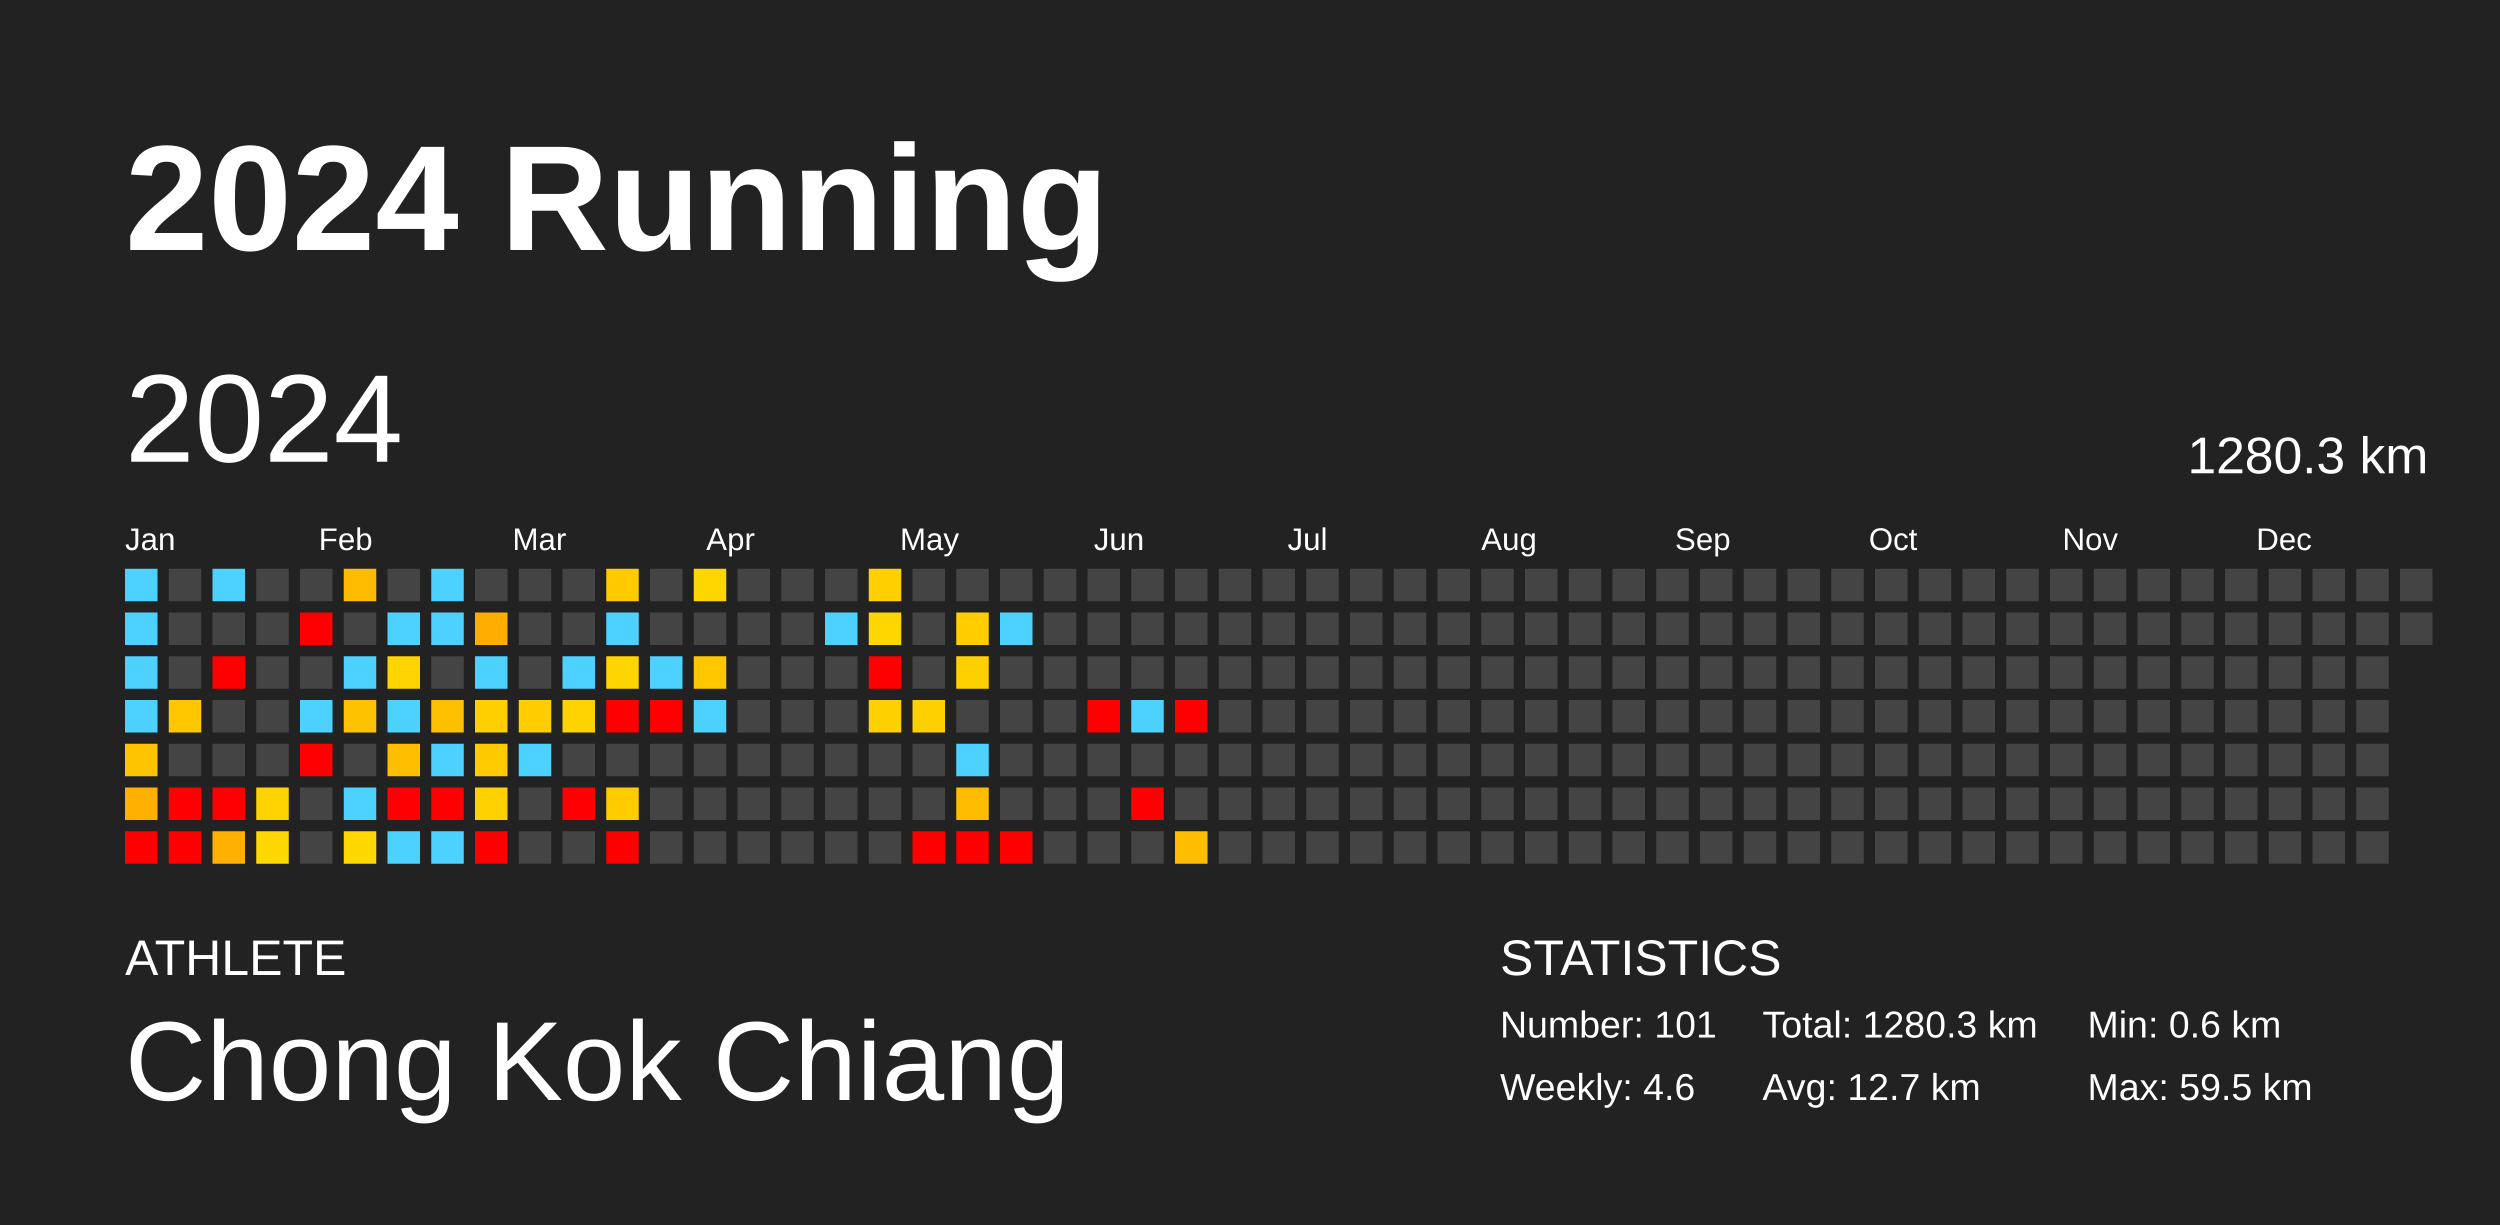
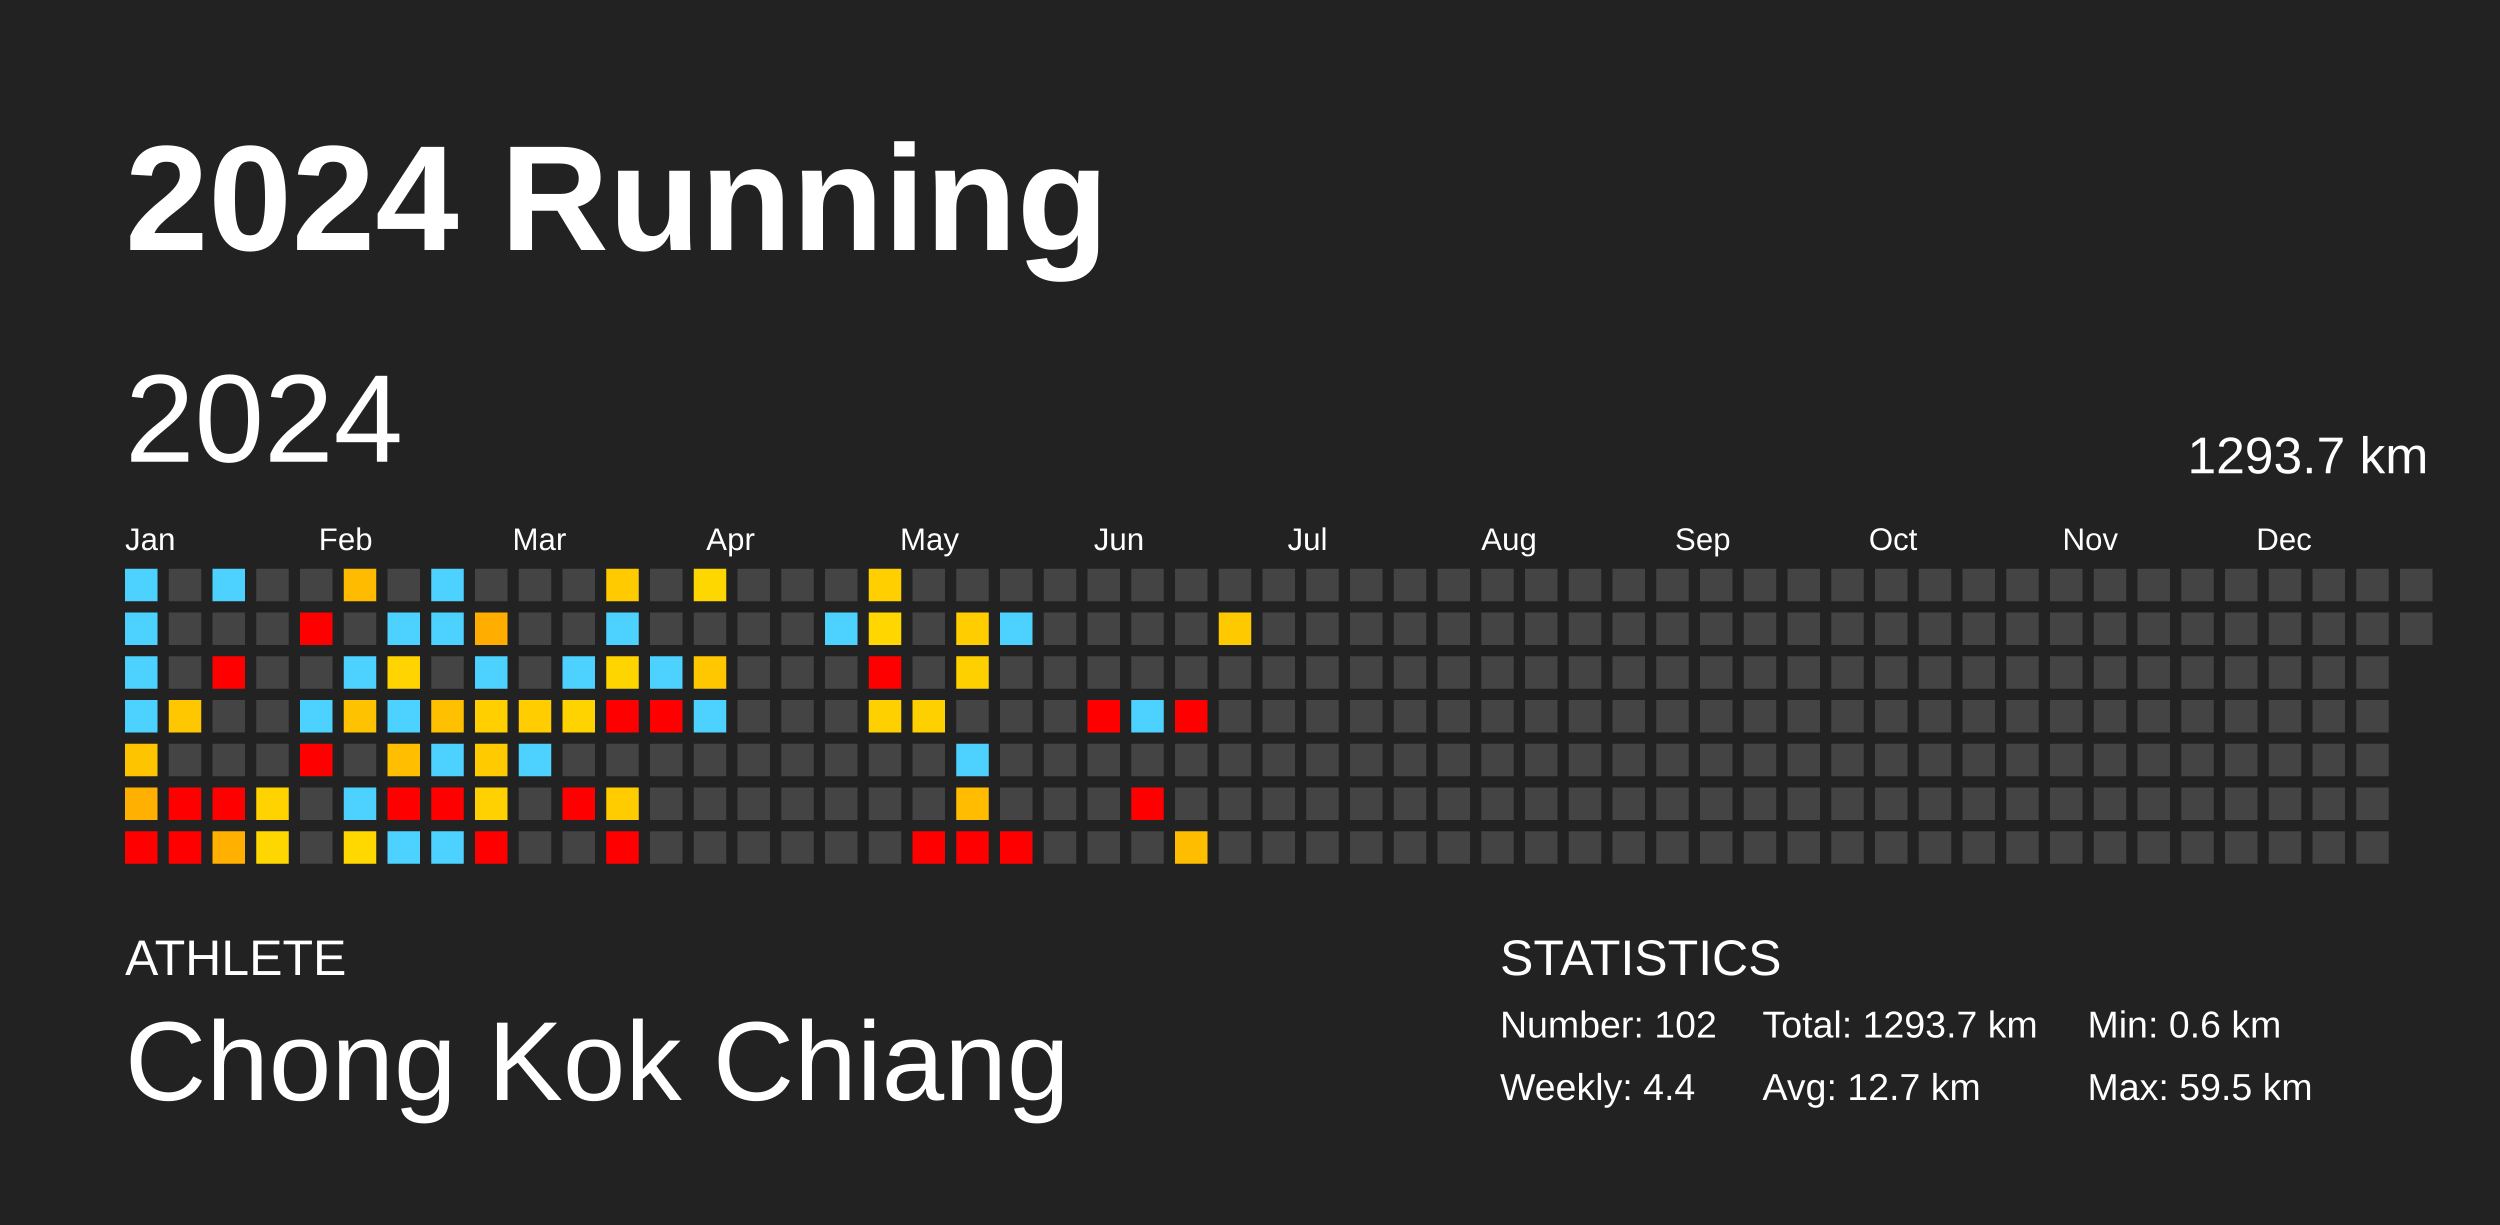
<svg xmlns="http://www.w3.org/2000/svg" baseProfile="full" height="98mm" version="1.1" viewBox="0,0,200,98" width="200mm">
  <defs />
  <rect fill="#222222" height="98" width="200" x="0" y="0" />
  <text fill="#FFFFFF" style="font-size:12px; font-family:Arial; font-weight:bold;" x="10" y="20">2024 Running</text>
  <text fill="#FFFFFF" style="font-size:4px; font-family:Arial" x="10" y="78">ATHLETE</text>
  <text fill="#FFFFFF" style="font-size:9px; font-family:Arial" x="10" y="88">Chong Kok Chiang</text>
  <text fill="#FFFFFF" style="font-size:4px; font-family:Arial" x="120" y="78">STATISTICS</text>
-   <text fill="#FFFFFF" style="font-size:3px; font-family:Arial" x="120" y="83">Number: 101</text>
-   <text fill="#FFFFFF" style="font-size:3px; font-family:Arial" x="120" y="88">Weekly: 4.6</text>
-   <text fill="#FFFFFF" style="font-size:3px; font-family:Arial" x="141" y="83">Total: 1280.3 km</text>
+   <text fill="#FFFFFF" style="font-size:3px; font-family:Arial" x="120" y="83">Number: 102</text>
+   <text fill="#FFFFFF" style="font-size:3px; font-family:Arial" x="120" y="88">Weekly: 4.4</text>
+   <text fill="#FFFFFF" style="font-size:3px; font-family:Arial" x="141" y="83">Total: 1293.7 km</text>
  <text fill="#FFFFFF" style="font-size:3px; font-family:Arial" x="141" y="88">Avg: 12.7 km</text>
  <text fill="#FFFFFF" style="font-size:3px; font-family:Arial" x="167" y="83">Min: 0.6 km</text>
  <text fill="#FFFFFF" style="font-size:3px; font-family:Arial" x="167" y="88">Max: 59.5 km</text>
  <text dominant-baseline="hanging" fill="#FFFFFF" style="font-size:10.0px; font-family:Arial;" x="10" y="30">2024</text>
-   <text dominant-baseline="hanging" fill="#FFFFFF" style="font-size:4.125px; font-family:Arial;" x="175" y="35">1280.3 km</text>
+   <text dominant-baseline="hanging" fill="#FFFFFF" style="font-size:4.125px; font-family:Arial;" x="175" y="35">1293.7 km</text>
  <text fill="#FFFFFF" style="font-size:2.5px; font-family:Arial" x="10.0" y="44">Jan</text>
  <text fill="#FFFFFF" style="font-size:2.5px; font-family:Arial" x="25.5" y="44">Feb</text>
  <text fill="#FFFFFF" style="font-size:2.5px; font-family:Arial" x="41.0" y="44">Mar</text>
  <text fill="#FFFFFF" style="font-size:2.5px; font-family:Arial" x="56.5" y="44">Apr</text>
  <text fill="#FFFFFF" style="font-size:2.5px; font-family:Arial" x="72.0" y="44">May</text>
  <text fill="#FFFFFF" style="font-size:2.5px; font-family:Arial" x="87.5" y="44">Jun</text>
  <text fill="#FFFFFF" style="font-size:2.5px; font-family:Arial" x="103.0" y="44">Jul</text>
  <text fill="#FFFFFF" style="font-size:2.5px; font-family:Arial" x="118.5" y="44">Aug</text>
  <text fill="#FFFFFF" style="font-size:2.5px; font-family:Arial" x="134.0" y="44">Sep</text>
  <text fill="#FFFFFF" style="font-size:2.5px; font-family:Arial" x="149.5" y="44">Oct</text>
  <text fill="#FFFFFF" style="font-size:2.5px; font-family:Arial" x="165.0" y="44">Nov</text>
  <text fill="#FFFFFF" style="font-size:2.5px; font-family:Arial" x="180.5" y="44">Dec</text>
  <rect fill="#4dd2ff" height="2.6" width="2.6" x="10.0" y="45.5" />
  <rect fill="#4dd2ff" height="2.6" width="2.6" x="10.0" y="49.0" />
  <rect fill="#4dd2ff" height="2.6" width="2.6" x="10.0" y="52.5" />
  <rect fill="#4dd2ff" height="2.6" width="2.6" x="10.0" y="56.0" />
  <rect fill="#ffc400" height="2.6" width="2.6" x="10.0" y="59.5" />
  <rect fill="#ffb000" height="2.6" width="2.6" x="10.0" y="63.0" />
  <rect fill="red" height="2.6" width="2.6" x="10.0" y="66.5" />
  <rect fill="#444444" height="2.6" width="2.6" x="13.5" y="45.5" />
  <rect fill="#444444" height="2.6" width="2.6" x="13.5" y="49.0" />
  <rect fill="#444444" height="2.6" width="2.6" x="13.5" y="52.5" />
  <rect fill="#ffc700" height="2.6" width="2.6" x="13.5" y="56.0" />
  <rect fill="#444444" height="2.6" width="2.6" x="13.5" y="59.5" />
  <rect fill="red" height="2.6" width="2.6" x="13.5" y="63.0" />
  <rect fill="red" height="2.6" width="2.6" x="13.5" y="66.5" />
  <rect fill="#4dd2ff" height="2.6" width="2.6" x="17.0" y="45.5" />
  <rect fill="#444444" height="2.6" width="2.6" x="17.0" y="49.0" />
  <rect fill="red" height="2.6" width="2.6" x="17.0" y="52.5" />
  <rect fill="#444444" height="2.6" width="2.6" x="17.0" y="56.0" />
  <rect fill="#444444" height="2.6" width="2.6" x="17.0" y="59.5" />
  <rect fill="red" height="2.6" width="2.6" x="17.0" y="63.0" />
  <rect fill="#ffb000" height="2.6" width="2.6" x="17.0" y="66.5" />
  <rect fill="#444444" height="2.6" width="2.6" x="20.5" y="45.5" />
  <rect fill="#444444" height="2.6" width="2.6" x="20.5" y="49.0" />
  <rect fill="#444444" height="2.6" width="2.6" x="20.5" y="52.5" />
  <rect fill="#444444" height="2.6" width="2.6" x="20.5" y="56.0" />
  <rect fill="#444444" height="2.6" width="2.6" x="20.5" y="59.5" />
  <rect fill="#ffd300" height="2.6" width="2.6" x="20.5" y="63.0" />
  <rect fill="#ffd700" height="2.6" width="2.6" x="20.5" y="66.5" />
  <rect fill="#444444" height="2.6" width="2.6" x="24.0" y="45.5" />
  <rect fill="red" height="2.6" width="2.6" x="24.0" y="49.0" />
  <rect fill="#444444" height="2.6" width="2.6" x="24.0" y="52.5" />
  <rect fill="#4dd2ff" height="2.6" width="2.6" x="24.0" y="56.0" />
  <rect fill="red" height="2.6" width="2.6" x="24.0" y="59.5" />
  <rect fill="#444444" height="2.6" width="2.6" x="24.0" y="63.0" />
  <rect fill="#444444" height="2.6" width="2.6" x="24.0" y="66.5" />
  <rect fill="#ffbb00" height="2.6" width="2.6" x="27.5" y="45.5" />
  <rect fill="#444444" height="2.6" width="2.6" x="27.5" y="49.0" />
  <rect fill="#4dd2ff" height="2.6" width="2.6" x="27.5" y="52.5" />
  <rect fill="#ffc200" height="2.6" width="2.6" x="27.5" y="56.0" />
  <rect fill="#444444" height="2.6" width="2.6" x="27.5" y="59.5" />
  <rect fill="#4dd2ff" height="2.6" width="2.6" x="27.5" y="63.0" />
  <rect fill="#ffd800" height="2.6" width="2.6" x="27.5" y="66.5" />
  <rect fill="#444444" height="2.6" width="2.6" x="31.0" y="45.5" />
  <rect fill="#4dd2ff" height="2.6" width="2.6" x="31.0" y="49.0" />
  <rect fill="#ffd400" height="2.6" width="2.6" x="31.0" y="52.5" />
  <rect fill="#4dd2ff" height="2.6" width="2.6" x="31.0" y="56.0" />
  <rect fill="#ffbe00" height="2.6" width="2.6" x="31.0" y="59.5" />
  <rect fill="red" height="2.6" width="2.6" x="31.0" y="63.0" />
  <rect fill="#4dd2ff" height="2.6" width="2.6" x="31.0" y="66.5" />
  <rect fill="#4dd2ff" height="2.6" width="2.6" x="34.5" y="45.5" />
  <rect fill="#4dd2ff" height="2.6" width="2.6" x="34.5" y="49.0" />
  <rect fill="#444444" height="2.6" width="2.6" x="34.5" y="52.5" />
  <rect fill="#ffc000" height="2.6" width="2.6" x="34.5" y="56.0" />
  <rect fill="#4dd2ff" height="2.6" width="2.6" x="34.5" y="59.5" />
  <rect fill="red" height="2.6" width="2.6" x="34.5" y="63.0" />
  <rect fill="#4dd2ff" height="2.6" width="2.6" x="34.5" y="66.5" />
  <rect fill="#444444" height="2.6" width="2.6" x="38.0" y="45.5" />
  <rect fill="#ffae00" height="2.6" width="2.6" x="38.0" y="49.0" />
  <rect fill="#4dd2ff" height="2.6" width="2.6" x="38.0" y="52.5" />
  <rect fill="#ffcf00" height="2.6" width="2.6" x="38.0" y="56.0" />
  <rect fill="#ffca00" height="2.6" width="2.6" x="38.0" y="59.5" />
  <rect fill="#ffd100" height="2.6" width="2.6" x="38.0" y="63.0" />
  <rect fill="red" height="2.6" width="2.6" x="38.0" y="66.5" />
  <rect fill="#444444" height="2.6" width="2.6" x="41.5" y="45.5" />
  <rect fill="#444444" height="2.6" width="2.6" x="41.5" y="49.0" />
  <rect fill="#444444" height="2.6" width="2.6" x="41.5" y="52.5" />
  <rect fill="#ffcd00" height="2.6" width="2.6" x="41.5" y="56.0" />
  <rect fill="#4dd2ff" height="2.6" width="2.6" x="41.5" y="59.5" />
  <rect fill="#444444" height="2.6" width="2.6" x="41.5" y="63.0" />
  <rect fill="#444444" height="2.6" width="2.6" x="41.5" y="66.5" />
  <rect fill="#444444" height="2.6" width="2.6" x="45.0" y="45.5" />
  <rect fill="#444444" height="2.6" width="2.6" x="45.0" y="49.0" />
  <rect fill="#4dd2ff" height="2.6" width="2.6" x="45.0" y="52.5" />
  <rect fill="#ffd300" height="2.6" width="2.6" x="45.0" y="56.0" />
  <rect fill="#444444" height="2.6" width="2.6" x="45.0" y="59.5" />
  <rect fill="red" height="2.6" width="2.6" x="45.0" y="63.0" />
  <rect fill="#444444" height="2.6" width="2.6" x="45.0" y="66.5" />
  <rect fill="#ffca00" height="2.6" width="2.6" x="48.5" y="45.5" />
  <rect fill="#4dd2ff" height="2.6" width="2.6" x="48.5" y="49.0" />
  <rect fill="#ffd500" height="2.6" width="2.6" x="48.5" y="52.5" />
  <rect fill="red" height="2.6" width="2.6" x="48.5" y="56.0" />
  <rect fill="#444444" height="2.6" width="2.6" x="48.5" y="59.5" />
  <rect fill="#ffcc00" height="2.6" width="2.6" x="48.5" y="63.0" />
  <rect fill="red" height="2.6" width="2.6" x="48.5" y="66.5" />
  <rect fill="#444444" height="2.6" width="2.6" x="52.0" y="45.5" />
  <rect fill="#444444" height="2.6" width="2.6" x="52.0" y="49.0" />
  <rect fill="#4dd2ff" height="2.6" width="2.6" x="52.0" y="52.5" />
  <rect fill="red" height="2.6" width="2.6" x="52.0" y="56.0" />
  <rect fill="#444444" height="2.6" width="2.6" x="52.0" y="59.5" />
  <rect fill="#444444" height="2.6" width="2.6" x="52.0" y="63.0" />
  <rect fill="#444444" height="2.6" width="2.6" x="52.0" y="66.5" />
  <rect fill="#ffd700" height="2.6" width="2.6" x="55.5" y="45.5" />
  <rect fill="#444444" height="2.6" width="2.6" x="55.5" y="49.0" />
  <rect fill="#ffc700" height="2.6" width="2.6" x="55.5" y="52.5" />
  <rect fill="#4dd2ff" height="2.6" width="2.6" x="55.5" y="56.0" />
  <rect fill="#444444" height="2.6" width="2.6" x="55.5" y="59.5" />
  <rect fill="#444444" height="2.6" width="2.6" x="55.5" y="63.0" />
  <rect fill="#444444" height="2.6" width="2.6" x="55.5" y="66.5" />
  <rect fill="#444444" height="2.6" width="2.6" x="59.0" y="45.5" />
  <rect fill="#444444" height="2.6" width="2.6" x="59.0" y="49.0" />
  <rect fill="#444444" height="2.6" width="2.6" x="59.0" y="52.5" />
  <rect fill="#444444" height="2.6" width="2.6" x="59.0" y="56.0" />
  <rect fill="#444444" height="2.6" width="2.6" x="59.0" y="59.5" />
  <rect fill="#444444" height="2.6" width="2.6" x="59.0" y="63.0" />
  <rect fill="#444444" height="2.6" width="2.6" x="59.0" y="66.5" />
  <rect fill="#444444" height="2.6" width="2.6" x="62.5" y="45.5" />
  <rect fill="#444444" height="2.6" width="2.6" x="62.5" y="49.0" />
  <rect fill="#444444" height="2.6" width="2.6" x="62.5" y="52.5" />
  <rect fill="#444444" height="2.6" width="2.6" x="62.5" y="56.0" />
  <rect fill="#444444" height="2.6" width="2.6" x="62.5" y="59.5" />
  <rect fill="#444444" height="2.6" width="2.6" x="62.5" y="63.0" />
  <rect fill="#444444" height="2.6" width="2.6" x="62.5" y="66.5" />
  <rect fill="#444444" height="2.6" width="2.6" x="66.0" y="45.5" />
  <rect fill="#4dd2ff" height="2.6" width="2.6" x="66.0" y="49.0" />
  <rect fill="#444444" height="2.6" width="2.6" x="66.0" y="52.5" />
  <rect fill="#444444" height="2.6" width="2.6" x="66.0" y="56.0" />
  <rect fill="#444444" height="2.6" width="2.6" x="66.0" y="59.5" />
  <rect fill="#444444" height="2.6" width="2.6" x="66.0" y="63.0" />
  <rect fill="#444444" height="2.6" width="2.6" x="66.0" y="66.5" />
  <rect fill="#ffcf00" height="2.6" width="2.6" x="69.5" y="45.5" />
  <rect fill="#ffd600" height="2.6" width="2.6" x="69.5" y="49.0" />
  <rect fill="red" height="2.6" width="2.6" x="69.5" y="52.5" />
  <rect fill="#ffd000" height="2.6" width="2.6" x="69.5" y="56.0" />
  <rect fill="#444444" height="2.6" width="2.6" x="69.5" y="59.5" />
  <rect fill="#444444" height="2.6" width="2.6" x="69.5" y="63.0" />
  <rect fill="#444444" height="2.6" width="2.6" x="69.5" y="66.5" />
  <rect fill="#444444" height="2.6" width="2.6" x="73.0" y="45.5" />
  <rect fill="#444444" height="2.6" width="2.6" x="73.0" y="49.0" />
  <rect fill="#444444" height="2.6" width="2.6" x="73.0" y="52.5" />
  <rect fill="#ffd000" height="2.6" width="2.6" x="73.0" y="56.0" />
  <rect fill="#444444" height="2.6" width="2.6" x="73.0" y="59.5" />
  <rect fill="#444444" height="2.6" width="2.6" x="73.0" y="63.0" />
  <rect fill="red" height="2.6" width="2.6" x="73.0" y="66.5" />
  <rect fill="#444444" height="2.6" width="2.6" x="76.5" y="45.5" />
  <rect fill="#ffcd00" height="2.6" width="2.6" x="76.5" y="49.0" />
  <rect fill="#ffd000" height="2.6" width="2.6" x="76.5" y="52.5" />
  <rect fill="#444444" height="2.6" width="2.6" x="76.5" y="56.0" />
  <rect fill="#4dd2ff" height="2.6" width="2.6" x="76.5" y="59.5" />
  <rect fill="#ffbc00" height="2.6" width="2.6" x="76.5" y="63.0" />
  <rect fill="red" height="2.6" width="2.6" x="76.5" y="66.5" />
  <rect fill="#444444" height="2.6" width="2.6" x="80.0" y="45.5" />
  <rect fill="#4dd2ff" height="2.6" width="2.6" x="80.0" y="49.0" />
  <rect fill="#444444" height="2.6" width="2.6" x="80.0" y="52.5" />
  <rect fill="#444444" height="2.6" width="2.6" x="80.0" y="56.0" />
  <rect fill="#444444" height="2.6" width="2.6" x="80.0" y="59.5" />
  <rect fill="#444444" height="2.6" width="2.6" x="80.0" y="63.0" />
  <rect fill="red" height="2.6" width="2.6" x="80.0" y="66.5" />
  <rect fill="#444444" height="2.6" width="2.6" x="83.5" y="45.5" />
  <rect fill="#444444" height="2.6" width="2.6" x="83.5" y="49.0" />
  <rect fill="#444444" height="2.6" width="2.6" x="83.5" y="52.5" />
  <rect fill="#444444" height="2.6" width="2.6" x="83.5" y="56.0" />
  <rect fill="#444444" height="2.6" width="2.6" x="83.5" y="59.5" />
  <rect fill="#444444" height="2.6" width="2.6" x="83.5" y="63.0" />
  <rect fill="#444444" height="2.6" width="2.6" x="83.5" y="66.5" />
  <rect fill="#444444" height="2.6" width="2.6" x="87.0" y="45.5" />
  <rect fill="#444444" height="2.6" width="2.6" x="87.0" y="49.0" />
  <rect fill="#444444" height="2.6" width="2.6" x="87.0" y="52.5" />
  <rect fill="red" height="2.6" width="2.6" x="87.0" y="56.0" />
  <rect fill="#444444" height="2.6" width="2.6" x="87.0" y="59.5" />
  <rect fill="#444444" height="2.6" width="2.6" x="87.0" y="63.0" />
  <rect fill="#444444" height="2.6" width="2.6" x="87.0" y="66.5" />
  <rect fill="#444444" height="2.6" width="2.6" x="90.5" y="45.5" />
  <rect fill="#444444" height="2.6" width="2.6" x="90.5" y="49.0" />
  <rect fill="#444444" height="2.6" width="2.6" x="90.5" y="52.5" />
  <rect fill="#4dd2ff" height="2.6" width="2.6" x="90.5" y="56.0" />
  <rect fill="#444444" height="2.6" width="2.6" x="90.5" y="59.5" />
  <rect fill="red" height="2.6" width="2.6" x="90.5" y="63.0" />
  <rect fill="#444444" height="2.6" width="2.6" x="90.5" y="66.5" />
  <rect fill="#444444" height="2.6" width="2.6" x="94.0" y="45.5" />
  <rect fill="#444444" height="2.6" width="2.6" x="94.0" y="49.0" />
  <rect fill="#444444" height="2.6" width="2.6" x="94.0" y="52.5" />
  <rect fill="red" height="2.6" width="2.6" x="94.0" y="56.0" />
  <rect fill="#444444" height="2.6" width="2.6" x="94.0" y="59.5" />
  <rect fill="#444444" height="2.6" width="2.6" x="94.0" y="63.0" />
  <rect fill="#ffbd00" height="2.6" width="2.6" x="94.0" y="66.5" />
  <rect fill="#444444" height="2.6" width="2.6" x="97.5" y="45.5" />
-   <rect fill="#444444" height="2.6" width="2.6" x="97.5" y="49.0" />
+   <rect fill="#ffc900" height="2.6" width="2.6" x="97.5" y="49.0" />
  <rect fill="#444444" height="2.6" width="2.6" x="97.5" y="52.5" />
  <rect fill="#444444" height="2.6" width="2.6" x="97.5" y="56.0" />
  <rect fill="#444444" height="2.6" width="2.6" x="97.5" y="59.5" />
  <rect fill="#444444" height="2.6" width="2.6" x="97.5" y="63.0" />
  <rect fill="#444444" height="2.6" width="2.6" x="97.5" y="66.5" />
  <rect fill="#444444" height="2.6" width="2.6" x="101.0" y="45.5" />
  <rect fill="#444444" height="2.6" width="2.6" x="101.0" y="49.0" />
  <rect fill="#444444" height="2.6" width="2.6" x="101.0" y="52.5" />
  <rect fill="#444444" height="2.6" width="2.6" x="101.0" y="56.0" />
  <rect fill="#444444" height="2.6" width="2.6" x="101.0" y="59.5" />
  <rect fill="#444444" height="2.6" width="2.6" x="101.0" y="63.0" />
  <rect fill="#444444" height="2.6" width="2.6" x="101.0" y="66.5" />
  <rect fill="#444444" height="2.6" width="2.6" x="104.5" y="45.5" />
  <rect fill="#444444" height="2.6" width="2.6" x="104.5" y="49.0" />
  <rect fill="#444444" height="2.6" width="2.6" x="104.5" y="52.5" />
  <rect fill="#444444" height="2.6" width="2.6" x="104.5" y="56.0" />
  <rect fill="#444444" height="2.6" width="2.6" x="104.5" y="59.5" />
  <rect fill="#444444" height="2.6" width="2.6" x="104.5" y="63.0" />
  <rect fill="#444444" height="2.6" width="2.6" x="104.5" y="66.5" />
  <rect fill="#444444" height="2.6" width="2.6" x="108.0" y="45.5" />
  <rect fill="#444444" height="2.6" width="2.6" x="108.0" y="49.0" />
  <rect fill="#444444" height="2.6" width="2.6" x="108.0" y="52.5" />
  <rect fill="#444444" height="2.6" width="2.6" x="108.0" y="56.0" />
  <rect fill="#444444" height="2.6" width="2.6" x="108.0" y="59.5" />
  <rect fill="#444444" height="2.6" width="2.6" x="108.0" y="63.0" />
  <rect fill="#444444" height="2.6" width="2.6" x="108.0" y="66.5" />
  <rect fill="#444444" height="2.6" width="2.6" x="111.5" y="45.5" />
  <rect fill="#444444" height="2.6" width="2.6" x="111.5" y="49.0" />
  <rect fill="#444444" height="2.6" width="2.6" x="111.5" y="52.5" />
  <rect fill="#444444" height="2.6" width="2.6" x="111.5" y="56.0" />
  <rect fill="#444444" height="2.6" width="2.6" x="111.5" y="59.5" />
  <rect fill="#444444" height="2.6" width="2.6" x="111.5" y="63.0" />
  <rect fill="#444444" height="2.6" width="2.6" x="111.5" y="66.5" />
  <rect fill="#444444" height="2.6" width="2.6" x="115.0" y="45.5" />
  <rect fill="#444444" height="2.6" width="2.6" x="115.0" y="49.0" />
  <rect fill="#444444" height="2.6" width="2.6" x="115.0" y="52.5" />
  <rect fill="#444444" height="2.6" width="2.6" x="115.0" y="56.0" />
  <rect fill="#444444" height="2.6" width="2.6" x="115.0" y="59.5" />
  <rect fill="#444444" height="2.6" width="2.6" x="115.0" y="63.0" />
  <rect fill="#444444" height="2.6" width="2.6" x="115.0" y="66.5" />
  <rect fill="#444444" height="2.6" width="2.6" x="118.5" y="45.5" />
  <rect fill="#444444" height="2.6" width="2.6" x="118.5" y="49.0" />
  <rect fill="#444444" height="2.6" width="2.6" x="118.5" y="52.5" />
  <rect fill="#444444" height="2.6" width="2.6" x="118.5" y="56.0" />
  <rect fill="#444444" height="2.6" width="2.6" x="118.5" y="59.5" />
  <rect fill="#444444" height="2.6" width="2.6" x="118.5" y="63.0" />
  <rect fill="#444444" height="2.6" width="2.6" x="118.5" y="66.5" />
  <rect fill="#444444" height="2.6" width="2.6" x="122.0" y="45.5" />
  <rect fill="#444444" height="2.6" width="2.6" x="122.0" y="49.0" />
  <rect fill="#444444" height="2.6" width="2.6" x="122.0" y="52.5" />
  <rect fill="#444444" height="2.6" width="2.6" x="122.0" y="56.0" />
  <rect fill="#444444" height="2.6" width="2.6" x="122.0" y="59.5" />
  <rect fill="#444444" height="2.6" width="2.6" x="122.0" y="63.0" />
  <rect fill="#444444" height="2.6" width="2.6" x="122.0" y="66.5" />
  <rect fill="#444444" height="2.6" width="2.6" x="125.5" y="45.5" />
  <rect fill="#444444" height="2.6" width="2.6" x="125.5" y="49.0" />
  <rect fill="#444444" height="2.6" width="2.6" x="125.5" y="52.5" />
  <rect fill="#444444" height="2.6" width="2.6" x="125.5" y="56.0" />
  <rect fill="#444444" height="2.6" width="2.6" x="125.5" y="59.5" />
  <rect fill="#444444" height="2.6" width="2.6" x="125.5" y="63.0" />
  <rect fill="#444444" height="2.6" width="2.6" x="125.5" y="66.5" />
  <rect fill="#444444" height="2.6" width="2.6" x="129.0" y="45.5" />
  <rect fill="#444444" height="2.6" width="2.6" x="129.0" y="49.0" />
  <rect fill="#444444" height="2.6" width="2.6" x="129.0" y="52.5" />
  <rect fill="#444444" height="2.6" width="2.6" x="129.0" y="56.0" />
  <rect fill="#444444" height="2.6" width="2.6" x="129.0" y="59.5" />
  <rect fill="#444444" height="2.6" width="2.6" x="129.0" y="63.0" />
  <rect fill="#444444" height="2.6" width="2.6" x="129.0" y="66.5" />
  <rect fill="#444444" height="2.6" width="2.6" x="132.5" y="45.5" />
  <rect fill="#444444" height="2.6" width="2.6" x="132.5" y="49.0" />
  <rect fill="#444444" height="2.6" width="2.6" x="132.5" y="52.5" />
  <rect fill="#444444" height="2.6" width="2.6" x="132.5" y="56.0" />
  <rect fill="#444444" height="2.6" width="2.6" x="132.5" y="59.5" />
  <rect fill="#444444" height="2.6" width="2.6" x="132.5" y="63.0" />
  <rect fill="#444444" height="2.6" width="2.6" x="132.5" y="66.5" />
  <rect fill="#444444" height="2.6" width="2.6" x="136.0" y="45.5" />
  <rect fill="#444444" height="2.6" width="2.6" x="136.0" y="49.0" />
  <rect fill="#444444" height="2.6" width="2.6" x="136.0" y="52.5" />
  <rect fill="#444444" height="2.6" width="2.6" x="136.0" y="56.0" />
  <rect fill="#444444" height="2.6" width="2.6" x="136.0" y="59.5" />
  <rect fill="#444444" height="2.6" width="2.6" x="136.0" y="63.0" />
  <rect fill="#444444" height="2.6" width="2.6" x="136.0" y="66.5" />
  <rect fill="#444444" height="2.6" width="2.6" x="139.5" y="45.5" />
  <rect fill="#444444" height="2.6" width="2.6" x="139.5" y="49.0" />
  <rect fill="#444444" height="2.6" width="2.6" x="139.5" y="52.5" />
  <rect fill="#444444" height="2.6" width="2.6" x="139.5" y="56.0" />
  <rect fill="#444444" height="2.6" width="2.6" x="139.5" y="59.5" />
  <rect fill="#444444" height="2.6" width="2.6" x="139.5" y="63.0" />
  <rect fill="#444444" height="2.6" width="2.6" x="139.5" y="66.5" />
  <rect fill="#444444" height="2.6" width="2.6" x="143.0" y="45.5" />
  <rect fill="#444444" height="2.6" width="2.6" x="143.0" y="49.0" />
  <rect fill="#444444" height="2.6" width="2.6" x="143.0" y="52.5" />
  <rect fill="#444444" height="2.6" width="2.6" x="143.0" y="56.0" />
  <rect fill="#444444" height="2.6" width="2.6" x="143.0" y="59.5" />
  <rect fill="#444444" height="2.6" width="2.6" x="143.0" y="63.0" />
  <rect fill="#444444" height="2.6" width="2.6" x="143.0" y="66.5" />
  <rect fill="#444444" height="2.6" width="2.6" x="146.5" y="45.5" />
  <rect fill="#444444" height="2.6" width="2.6" x="146.5" y="49.0" />
  <rect fill="#444444" height="2.6" width="2.6" x="146.5" y="52.5" />
  <rect fill="#444444" height="2.6" width="2.6" x="146.5" y="56.0" />
  <rect fill="#444444" height="2.6" width="2.6" x="146.5" y="59.5" />
  <rect fill="#444444" height="2.6" width="2.6" x="146.5" y="63.0" />
  <rect fill="#444444" height="2.6" width="2.6" x="146.5" y="66.5" />
  <rect fill="#444444" height="2.6" width="2.6" x="150.0" y="45.5" />
  <rect fill="#444444" height="2.6" width="2.6" x="150.0" y="49.0" />
  <rect fill="#444444" height="2.6" width="2.6" x="150.0" y="52.5" />
  <rect fill="#444444" height="2.6" width="2.6" x="150.0" y="56.0" />
  <rect fill="#444444" height="2.6" width="2.6" x="150.0" y="59.5" />
  <rect fill="#444444" height="2.6" width="2.6" x="150.0" y="63.0" />
  <rect fill="#444444" height="2.6" width="2.6" x="150.0" y="66.5" />
  <rect fill="#444444" height="2.6" width="2.6" x="153.5" y="45.5" />
  <rect fill="#444444" height="2.6" width="2.6" x="153.5" y="49.0" />
  <rect fill="#444444" height="2.6" width="2.6" x="153.5" y="52.5" />
  <rect fill="#444444" height="2.6" width="2.6" x="153.5" y="56.0" />
  <rect fill="#444444" height="2.6" width="2.6" x="153.5" y="59.5" />
  <rect fill="#444444" height="2.6" width="2.6" x="153.5" y="63.0" />
  <rect fill="#444444" height="2.6" width="2.6" x="153.5" y="66.5" />
  <rect fill="#444444" height="2.6" width="2.6" x="157.0" y="45.5" />
  <rect fill="#444444" height="2.6" width="2.6" x="157.0" y="49.0" />
  <rect fill="#444444" height="2.6" width="2.6" x="157.0" y="52.5" />
  <rect fill="#444444" height="2.6" width="2.6" x="157.0" y="56.0" />
  <rect fill="#444444" height="2.6" width="2.6" x="157.0" y="59.5" />
  <rect fill="#444444" height="2.6" width="2.6" x="157.0" y="63.0" />
  <rect fill="#444444" height="2.6" width="2.6" x="157.0" y="66.5" />
  <rect fill="#444444" height="2.6" width="2.6" x="160.5" y="45.5" />
  <rect fill="#444444" height="2.6" width="2.6" x="160.5" y="49.0" />
  <rect fill="#444444" height="2.6" width="2.6" x="160.5" y="52.5" />
  <rect fill="#444444" height="2.6" width="2.6" x="160.5" y="56.0" />
  <rect fill="#444444" height="2.6" width="2.6" x="160.5" y="59.5" />
  <rect fill="#444444" height="2.6" width="2.6" x="160.5" y="63.0" />
  <rect fill="#444444" height="2.6" width="2.6" x="160.5" y="66.5" />
  <rect fill="#444444" height="2.6" width="2.6" x="164.0" y="45.5" />
  <rect fill="#444444" height="2.6" width="2.6" x="164.0" y="49.0" />
  <rect fill="#444444" height="2.6" width="2.6" x="164.0" y="52.5" />
  <rect fill="#444444" height="2.6" width="2.6" x="164.0" y="56.0" />
  <rect fill="#444444" height="2.6" width="2.6" x="164.0" y="59.5" />
  <rect fill="#444444" height="2.6" width="2.6" x="164.0" y="63.0" />
  <rect fill="#444444" height="2.6" width="2.6" x="164.0" y="66.5" />
  <rect fill="#444444" height="2.6" width="2.6" x="167.5" y="45.5" />
  <rect fill="#444444" height="2.6" width="2.6" x="167.5" y="49.0" />
  <rect fill="#444444" height="2.6" width="2.6" x="167.5" y="52.5" />
  <rect fill="#444444" height="2.6" width="2.6" x="167.5" y="56.0" />
  <rect fill="#444444" height="2.6" width="2.6" x="167.5" y="59.5" />
  <rect fill="#444444" height="2.6" width="2.6" x="167.5" y="63.0" />
  <rect fill="#444444" height="2.6" width="2.6" x="167.5" y="66.5" />
  <rect fill="#444444" height="2.6" width="2.6" x="171.0" y="45.5" />
  <rect fill="#444444" height="2.6" width="2.6" x="171.0" y="49.0" />
  <rect fill="#444444" height="2.6" width="2.6" x="171.0" y="52.5" />
  <rect fill="#444444" height="2.6" width="2.6" x="171.0" y="56.0" />
  <rect fill="#444444" height="2.6" width="2.6" x="171.0" y="59.5" />
  <rect fill="#444444" height="2.6" width="2.6" x="171.0" y="63.0" />
  <rect fill="#444444" height="2.6" width="2.6" x="171.0" y="66.5" />
  <rect fill="#444444" height="2.6" width="2.6" x="174.5" y="45.5" />
  <rect fill="#444444" height="2.6" width="2.6" x="174.5" y="49.0" />
  <rect fill="#444444" height="2.6" width="2.6" x="174.5" y="52.5" />
  <rect fill="#444444" height="2.6" width="2.6" x="174.5" y="56.0" />
  <rect fill="#444444" height="2.6" width="2.6" x="174.5" y="59.5" />
  <rect fill="#444444" height="2.6" width="2.6" x="174.5" y="63.0" />
  <rect fill="#444444" height="2.6" width="2.6" x="174.5" y="66.5" />
  <rect fill="#444444" height="2.6" width="2.6" x="178.0" y="45.5" />
  <rect fill="#444444" height="2.6" width="2.6" x="178.0" y="49.0" />
  <rect fill="#444444" height="2.6" width="2.6" x="178.0" y="52.5" />
  <rect fill="#444444" height="2.6" width="2.6" x="178.0" y="56.0" />
  <rect fill="#444444" height="2.6" width="2.6" x="178.0" y="59.5" />
  <rect fill="#444444" height="2.6" width="2.6" x="178.0" y="63.0" />
  <rect fill="#444444" height="2.6" width="2.6" x="178.0" y="66.5" />
  <rect fill="#444444" height="2.6" width="2.6" x="181.5" y="45.5" />
  <rect fill="#444444" height="2.6" width="2.6" x="181.5" y="49.0" />
  <rect fill="#444444" height="2.6" width="2.6" x="181.5" y="52.5" />
  <rect fill="#444444" height="2.6" width="2.6" x="181.5" y="56.0" />
  <rect fill="#444444" height="2.6" width="2.6" x="181.5" y="59.5" />
  <rect fill="#444444" height="2.6" width="2.6" x="181.5" y="63.0" />
  <rect fill="#444444" height="2.6" width="2.6" x="181.5" y="66.5" />
  <rect fill="#444444" height="2.6" width="2.6" x="185.0" y="45.5" />
  <rect fill="#444444" height="2.6" width="2.6" x="185.0" y="49.0" />
  <rect fill="#444444" height="2.6" width="2.6" x="185.0" y="52.5" />
  <rect fill="#444444" height="2.6" width="2.6" x="185.0" y="56.0" />
  <rect fill="#444444" height="2.6" width="2.6" x="185.0" y="59.5" />
  <rect fill="#444444" height="2.6" width="2.6" x="185.0" y="63.0" />
  <rect fill="#444444" height="2.6" width="2.6" x="185.0" y="66.5" />
  <rect fill="#444444" height="2.6" width="2.6" x="188.5" y="45.5" />
  <rect fill="#444444" height="2.6" width="2.6" x="188.5" y="49.0" />
  <rect fill="#444444" height="2.6" width="2.6" x="188.5" y="52.5" />
  <rect fill="#444444" height="2.6" width="2.6" x="188.5" y="56.0" />
  <rect fill="#444444" height="2.6" width="2.6" x="188.5" y="59.5" />
  <rect fill="#444444" height="2.6" width="2.6" x="188.5" y="63.0" />
  <rect fill="#444444" height="2.6" width="2.6" x="188.5" y="66.5" />
  <rect fill="#444444" height="2.6" width="2.6" x="192.0" y="45.5" />
  <rect fill="#444444" height="2.6" width="2.6" x="192.0" y="49.0" />
</svg>
